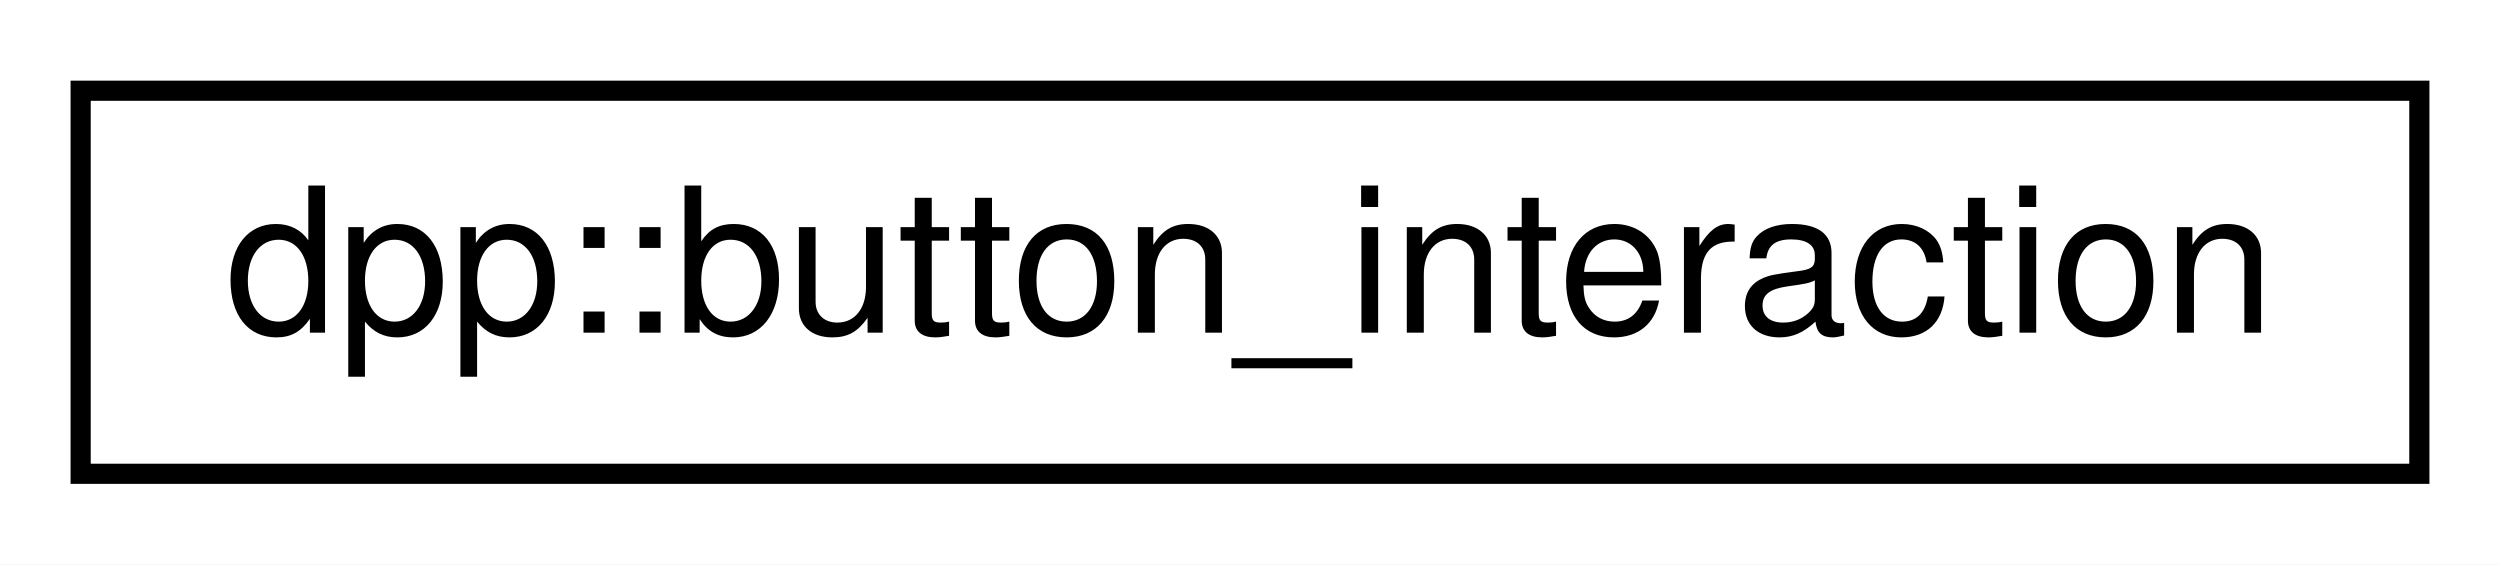
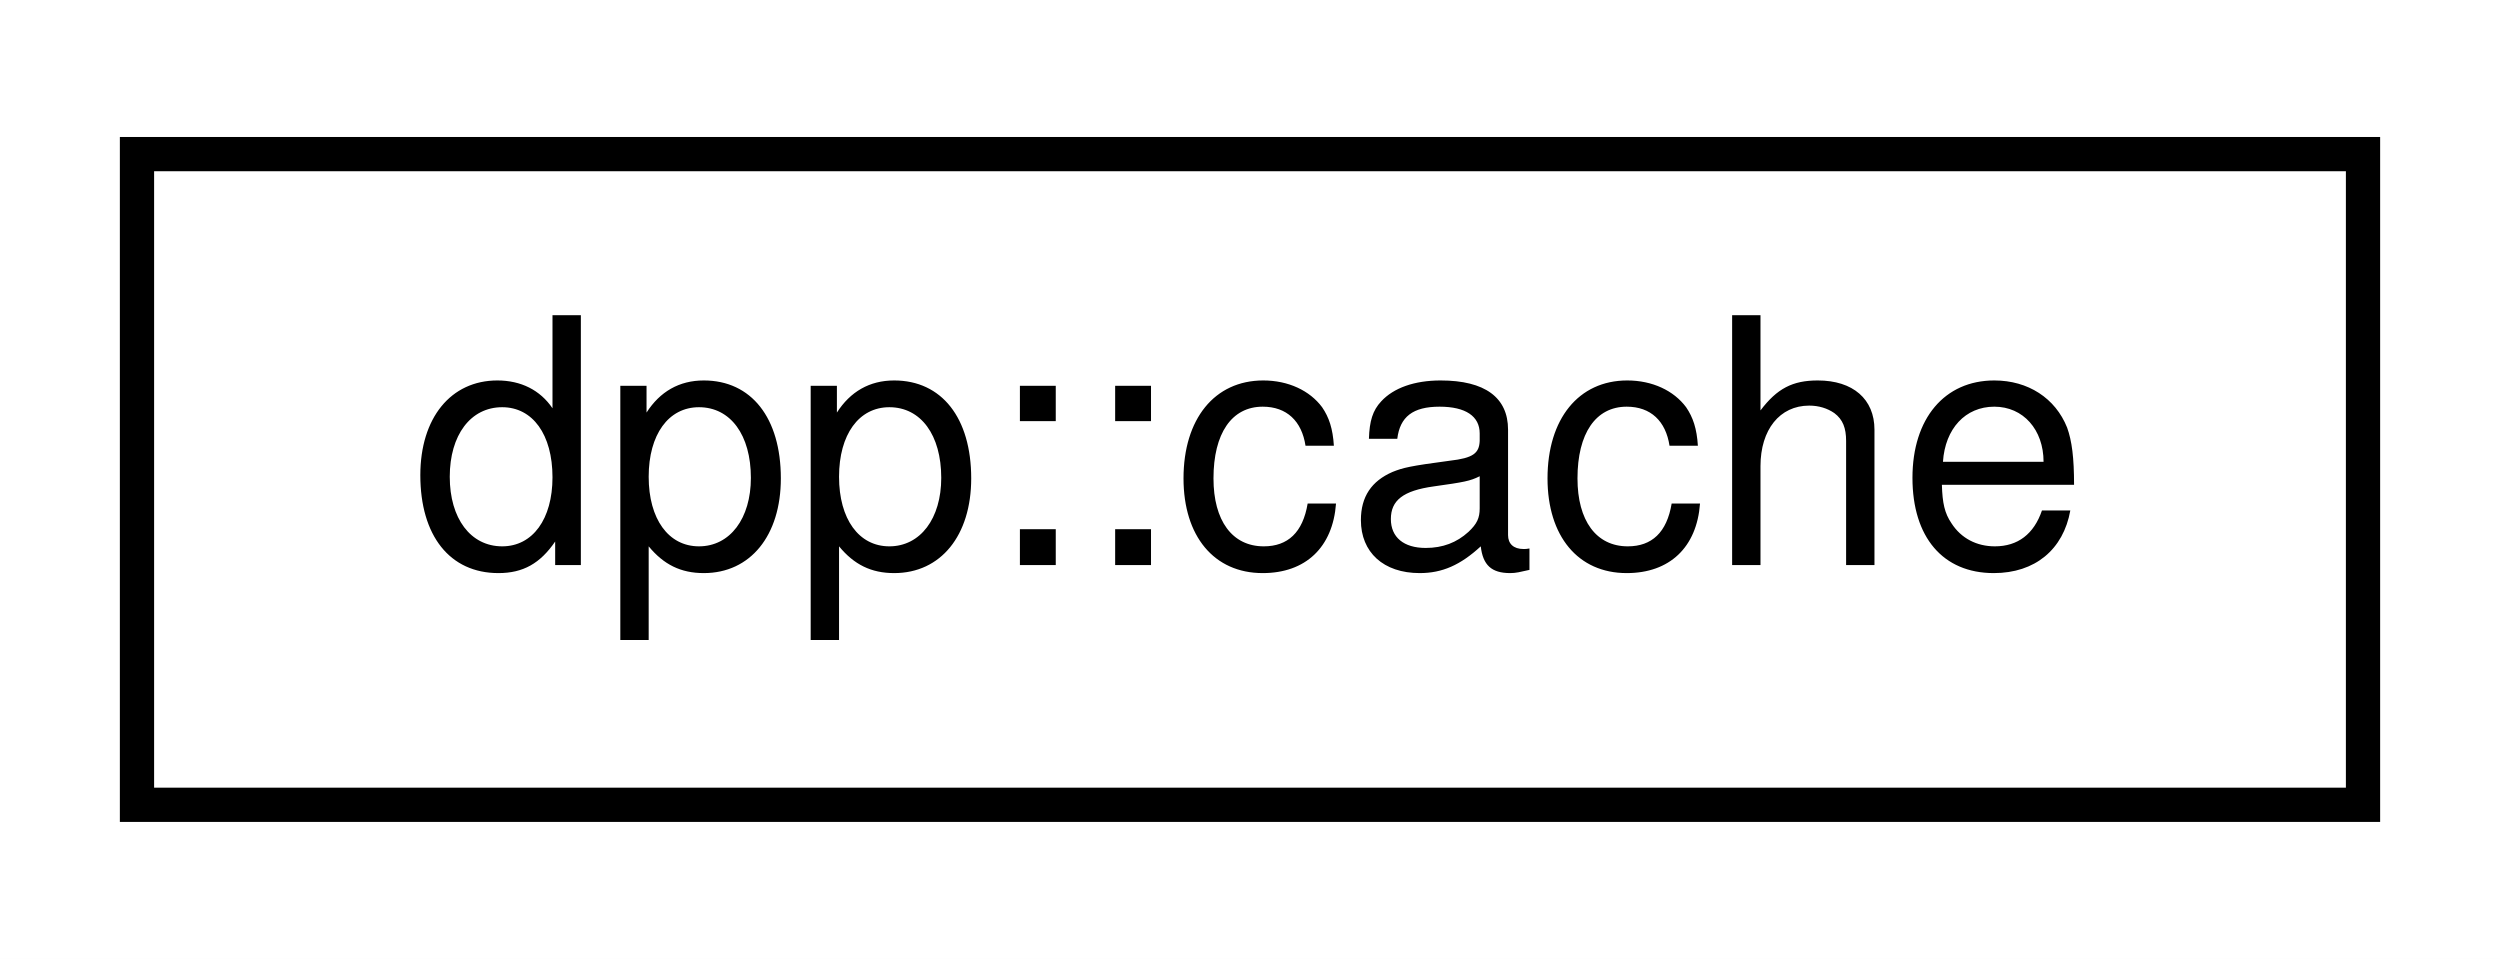
- <svg xmlns="http://www.w3.org/2000/svg" xmlns:xlink="http://www.w3.org/1999/xlink" width="124pt" height="28pt" viewBox="0.00 0.00 124.00 28.00">
+ <svg xmlns="http://www.w3.org/2000/svg" xmlns:xlink="http://www.w3.org/1999/xlink" width="73pt" height="28pt" viewBox="0.00 0.00 73.00 28.00">
  <g id="graph0" class="graph" transform="scale(1 1) rotate(0) translate(4 24)">
-     <polygon fill="white" stroke="none" points="-4,4 -4,-24 120,-24 120,4 -4,4" />
+     <polygon fill="white" stroke="none" points="-4,4 -4,-24 69,-24 69,4 -4,4" />
    <g id="node1" class="node">
      <g id="a_node1">
-         <a xlink:href="structdpp_1_1button__interaction.html" target="_top" xlink:title="A button click for a button component. ">
-           <polygon fill="white" stroke="black" points="-7.10543e-15,-0.5 -7.10543e-15,-19.5 116,-19.5 116,-0.5 -7.10543e-15,-0.5" />
-           <text text-anchor="middle" x="58" y="-7.5" font-family="Helvetica,sans-Serif" font-size="10.00">dpp::button_interaction</text>
+         <a xlink:href="classdpp_1_1cache.html" target="_top" xlink:title="A cache object maintains a cache of dpp::managed objects. This is for example users, channels or guilds. ">
+           <polygon fill="white" stroke="black" points="0,-0.5 0,-19.5 65,-19.5 65,-0.5 0,-0.5" />
+           <text text-anchor="middle" x="32.5" y="-7.5" font-family="Helvetica,sans-Serif" font-size="10.00">dpp::cache</text>
        </a>
      </g>
    </g>
  </g>
</svg>
